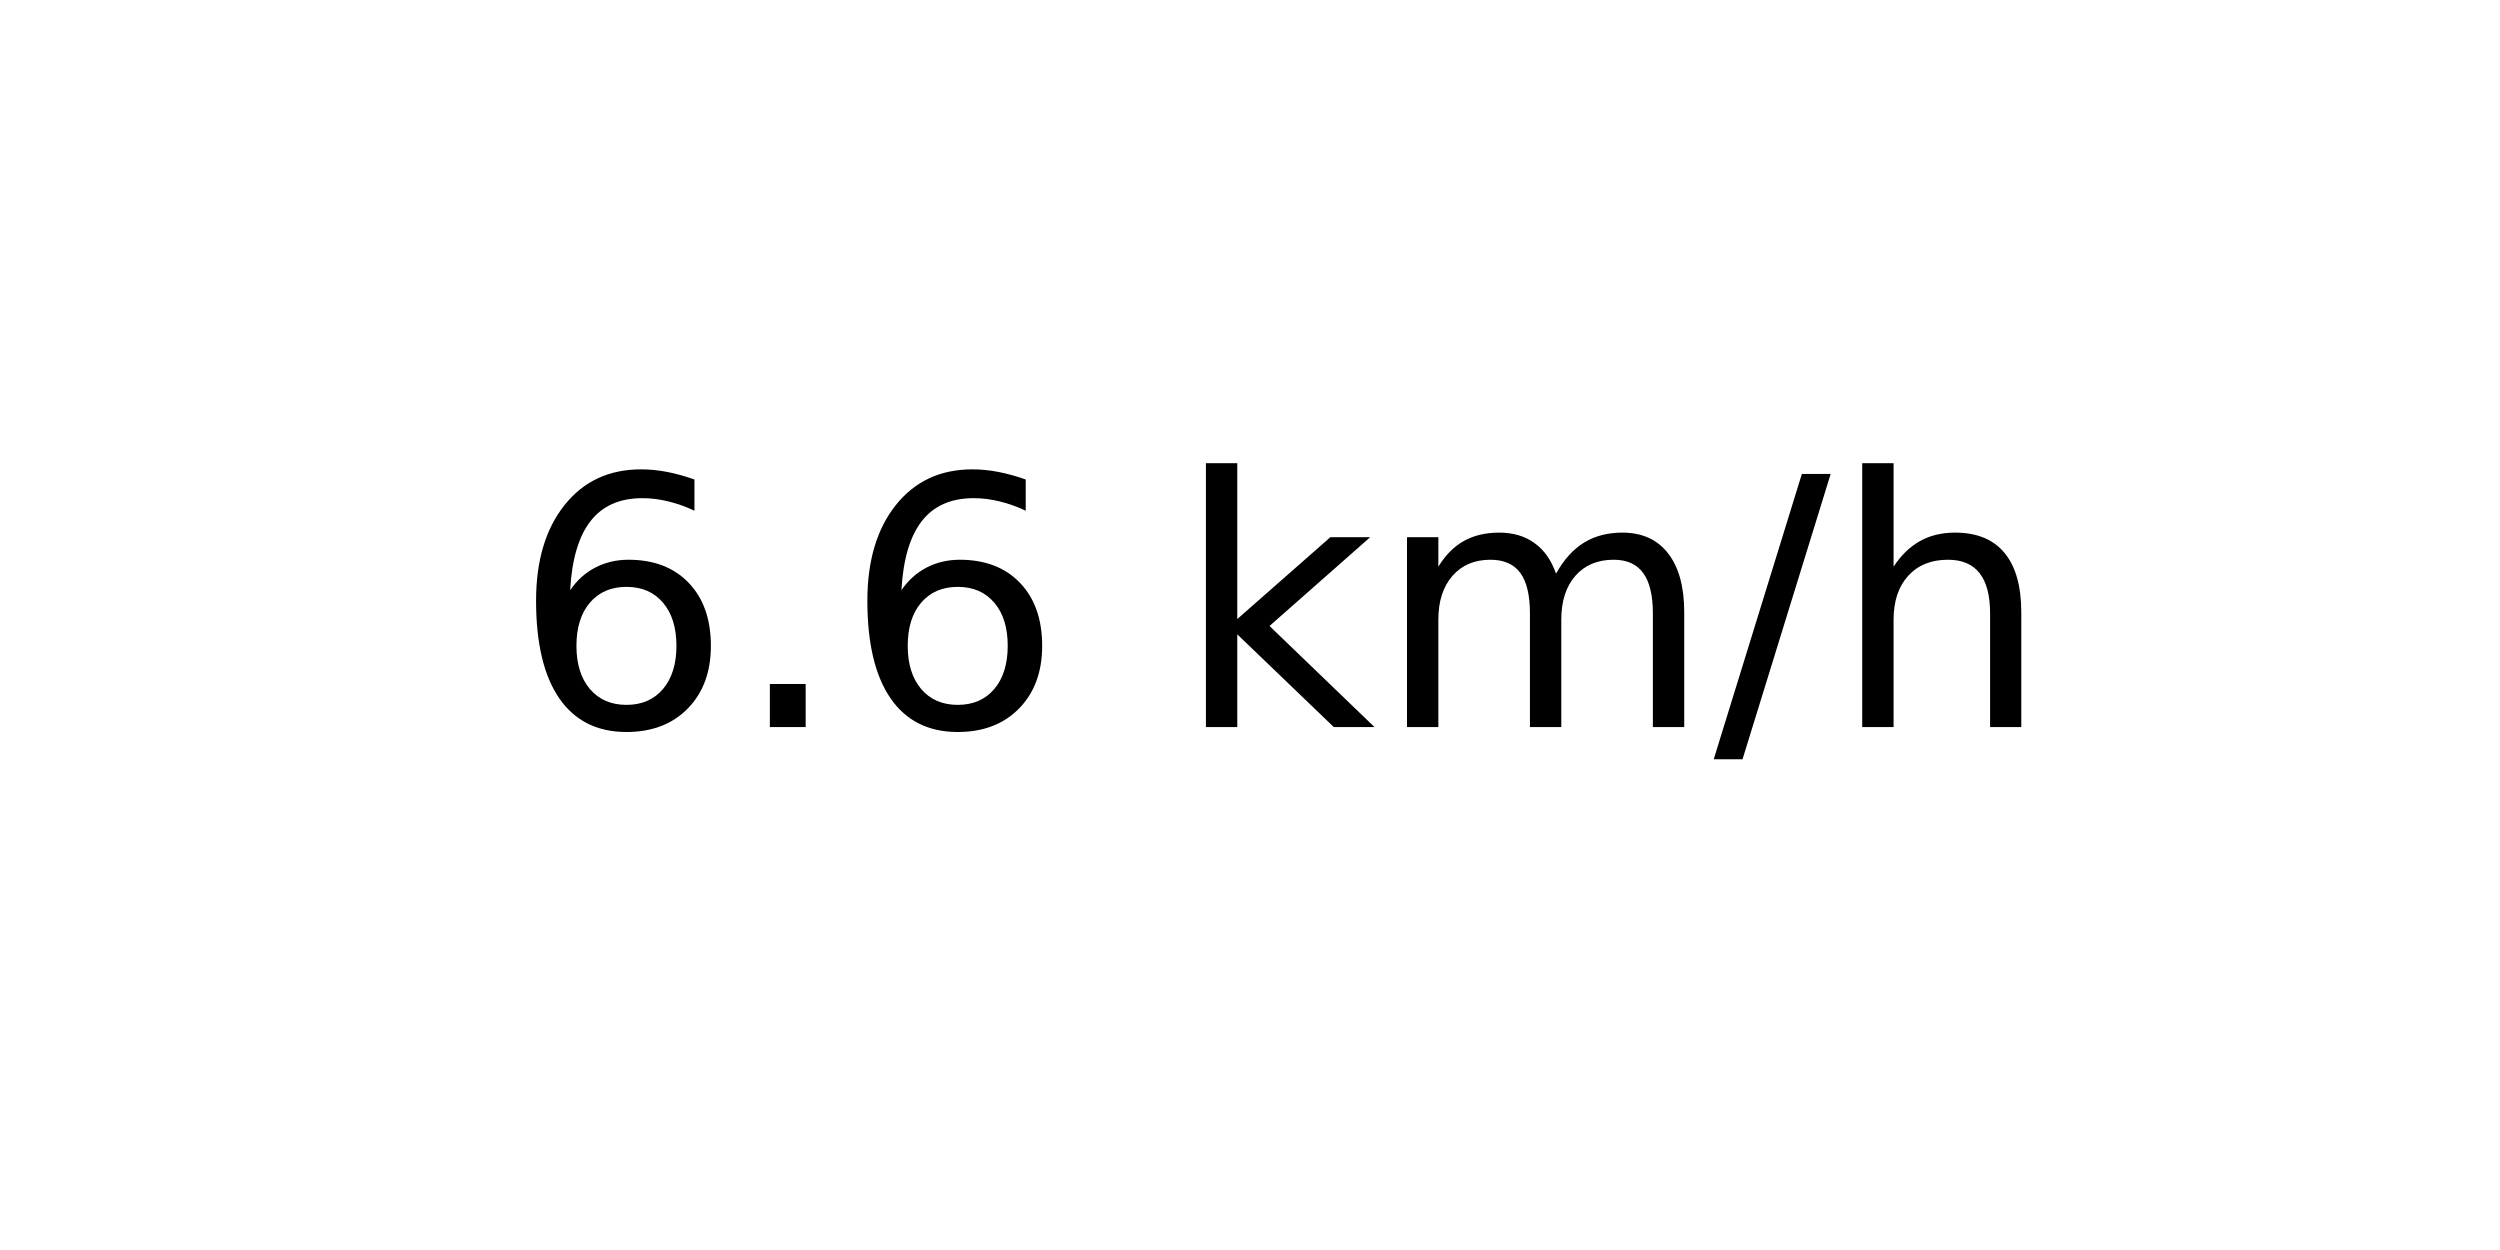
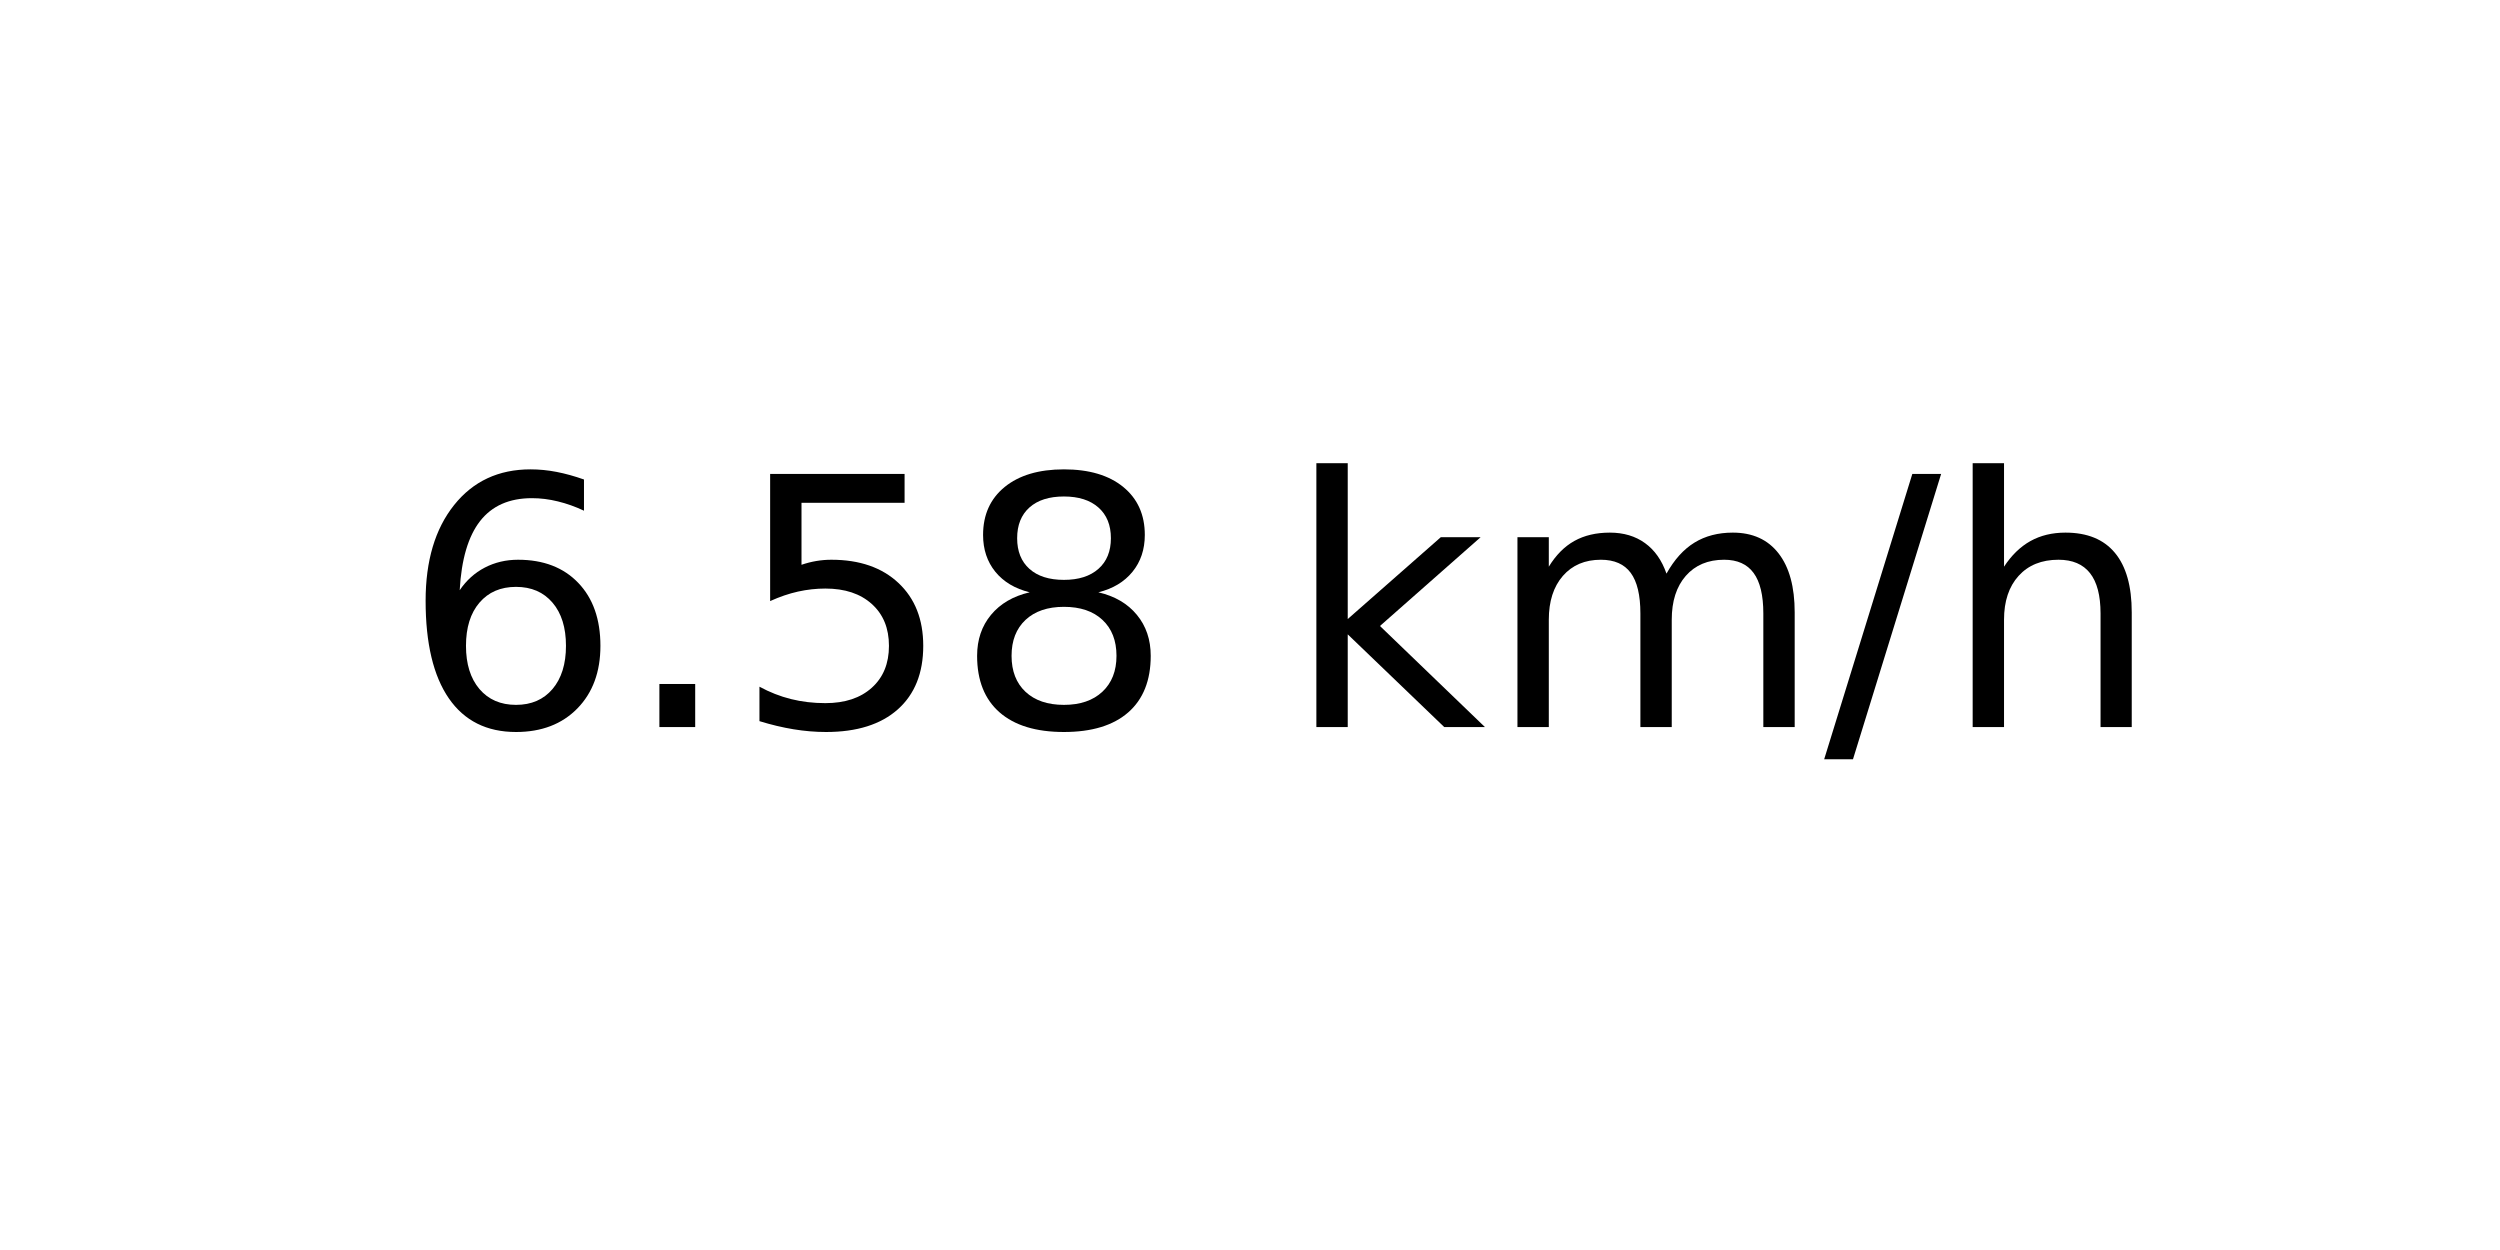
<svg xmlns="http://www.w3.org/2000/svg" xmlns:xlink="http://www.w3.org/1999/xlink" width="72pt" height="36pt" viewBox="0 0 72 36" version="1.1">
  <defs>
    <style type="text/css">*{stroke-linejoin: round; stroke-linecap: butt}</style>
  </defs>
  <g id="figure_1">
    <g id="axes_1">
      <g id="text_1">
-         <g transform="translate(14.74062 20.93937) scale(0.1 -0.1)">
+         <g transform="translate(11.55937 20.93937) scale(0.1 -0.1)">
          <defs>
            <path id="DejaVuSans-36" d="M 2113 2584  Q 1688 2584 1439 2293  Q 1191 2003 1191 1497  Q 1191 994 1439 701  Q 1688 409 2113 409  Q 2538 409 2786 701  Q 3034 994 3034 1497  Q 3034 2003 2786 2293  Q 2538 2584 2113 2584  z M 3366 4563  L 3366 3988  Q 3128 4100 2886 4159  Q 2644 4219 2406 4219  Q 1781 4219 1451 3797  Q 1122 3375 1075 2522  Q 1259 2794 1537 2939  Q 1816 3084 2150 3084  Q 2853 3084 3261 2657  Q 3669 2231 3669 1497  Q 3669 778 3244 343  Q 2819 -91 2113 -91  Q 1303 -91 875 529  Q 447 1150 447 2328  Q 447 3434 972 4092  Q 1497 4750 2381 4750  Q 2619 4750 2861 4703  Q 3103 4656 3366 4563  z " transform="scale(0.015625)" />
            <path id="DejaVuSans-2e" d="M 684 794  L 1344 794  L 1344 0  L 684 0  L 684 794  z " transform="scale(0.015625)" />
+             <path id="DejaVuSans-35" d="M 691 4666  L 3169 4666  L 3169 4134  L 1269 4134  L 1269 2991  Q 1406 3038 1543 3061  Q 1681 3084 1819 3084  Q 2600 3084 3056 2656  Q 3513 2228 3513 1497  Q 3513 744 3044 326  Q 2575 -91 1722 -91  Q 1428 -91 1123 -41  Q 819 9 494 109  L 494 744  Q 775 591 1075 516  Q 1375 441 1709 441  Q 2250 441 2565 725  Q 2881 1009 2881 1497  Q 2881 1984 2565 2268  Q 2250 2553 1709 2553  Q 1456 2553 1204 2497  Q 953 2441 691 2322  L 691 4666  z " transform="scale(0.015625)" />
+             <path id="DejaVuSans-38" d="M 2034 2216  Q 1584 2216 1326 1975  Q 1069 1734 1069 1313  Q 1069 891 1326 650  Q 1584 409 2034 409  Q 2484 409 2743 651  Q 3003 894 3003 1313  Q 3003 1734 2745 1975  Q 2488 2216 2034 2216  z M 1403 2484  Q 997 2584 770 2862  Q 544 3141 544 3541  Q 544 4100 942 4425  Q 1341 4750 2034 4750  Q 2731 4750 3128 4425  Q 3525 4100 3525 3541  Q 3525 3141 3298 2862  Q 3072 2584 2669 2484  Q 3125 2378 3379 2068  Q 3634 1759 3634 1313  Q 3634 634 3220 271  Q 2806 -91 2034 -91  Q 1263 -91 848 271  Q 434 634 434 1313  Q 434 1759 690 2068  Q 947 2378 1403 2484  z M 1172 3481  Q 1172 3119 1398 2916  Q 1625 2713 2034 2713  Q 2441 2713 2670 2916  Q 2900 3119 2900 3481  Q 2900 3844 2670 4047  Q 2441 4250 2034 4250  Q 1625 4250 1398 4047  Q 1172 3844 1172 3481  z " transform="scale(0.015625)" />
            <path id="DejaVuSans-20" transform="scale(0.015625)" />
            <path id="DejaVuSans-6b" d="M 581 4863  L 1159 4863  L 1159 1991  L 2875 3500  L 3609 3500  L 1753 1863  L 3688 0  L 2938 0  L 1159 1709  L 1159 0  L 581 0  L 581 4863  z " transform="scale(0.015625)" />
            <path id="DejaVuSans-6d" d="M 3328 2828  Q 3544 3216 3844 3400  Q 4144 3584 4550 3584  Q 5097 3584 5394 3201  Q 5691 2819 5691 2113  L 5691 0  L 5113 0  L 5113 2094  Q 5113 2597 4934 2840  Q 4756 3084 4391 3084  Q 3944 3084 3684 2787  Q 3425 2491 3425 1978  L 3425 0  L 2847 0  L 2847 2094  Q 2847 2600 2669 2842  Q 2491 3084 2119 3084  Q 1678 3084 1418 2786  Q 1159 2488 1159 1978  L 1159 0  L 581 0  L 581 3500  L 1159 3500  L 1159 2956  Q 1356 3278 1631 3431  Q 1906 3584 2284 3584  Q 2666 3584 2933 3390  Q 3200 3197 3328 2828  z " transform="scale(0.015625)" />
            <path id="DejaVuSans-2f" d="M 1625 4666  L 2156 4666  L 531 -594  L 0 -594  L 1625 4666  z " transform="scale(0.015625)" />
            <path id="DejaVuSans-68" d="M 3513 2113  L 3513 0  L 2938 0  L 2938 2094  Q 2938 2591 2744 2837  Q 2550 3084 2163 3084  Q 1697 3084 1428 2787  Q 1159 2491 1159 1978  L 1159 0  L 581 0  L 581 4863  L 1159 4863  L 1159 2956  Q 1366 3272 1645 3428  Q 1925 3584 2291 3584  Q 2894 3584 3203 3211  Q 3513 2838 3513 2113  z " transform="scale(0.015625)" />
          </defs>
          <use xlink:href="#DejaVuSans-36" />
          <use xlink:href="#DejaVuSans-2e" x="63.623" />
-           <use xlink:href="#DejaVuSans-36" x="95.41" />
-           <use xlink:href="#DejaVuSans-20" x="159.033" />
-           <use xlink:href="#DejaVuSans-6b" x="190.82" />
-           <use xlink:href="#DejaVuSans-6d" x="248.73" />
-           <use xlink:href="#DejaVuSans-2f" x="346.143" />
-           <use xlink:href="#DejaVuSans-68" x="379.834" />
+           <use xlink:href="#DejaVuSans-35" x="95.41" />
+           <use xlink:href="#DejaVuSans-38" x="159.033" />
+           <use xlink:href="#DejaVuSans-20" x="222.656" />
+           <use xlink:href="#DejaVuSans-6b" x="254.443" />
+           <use xlink:href="#DejaVuSans-6d" x="312.354" />
+           <use xlink:href="#DejaVuSans-2f" x="409.766" />
+           <use xlink:href="#DejaVuSans-68" x="443.457" />
        </g>
      </g>
    </g>
  </g>
</svg>
